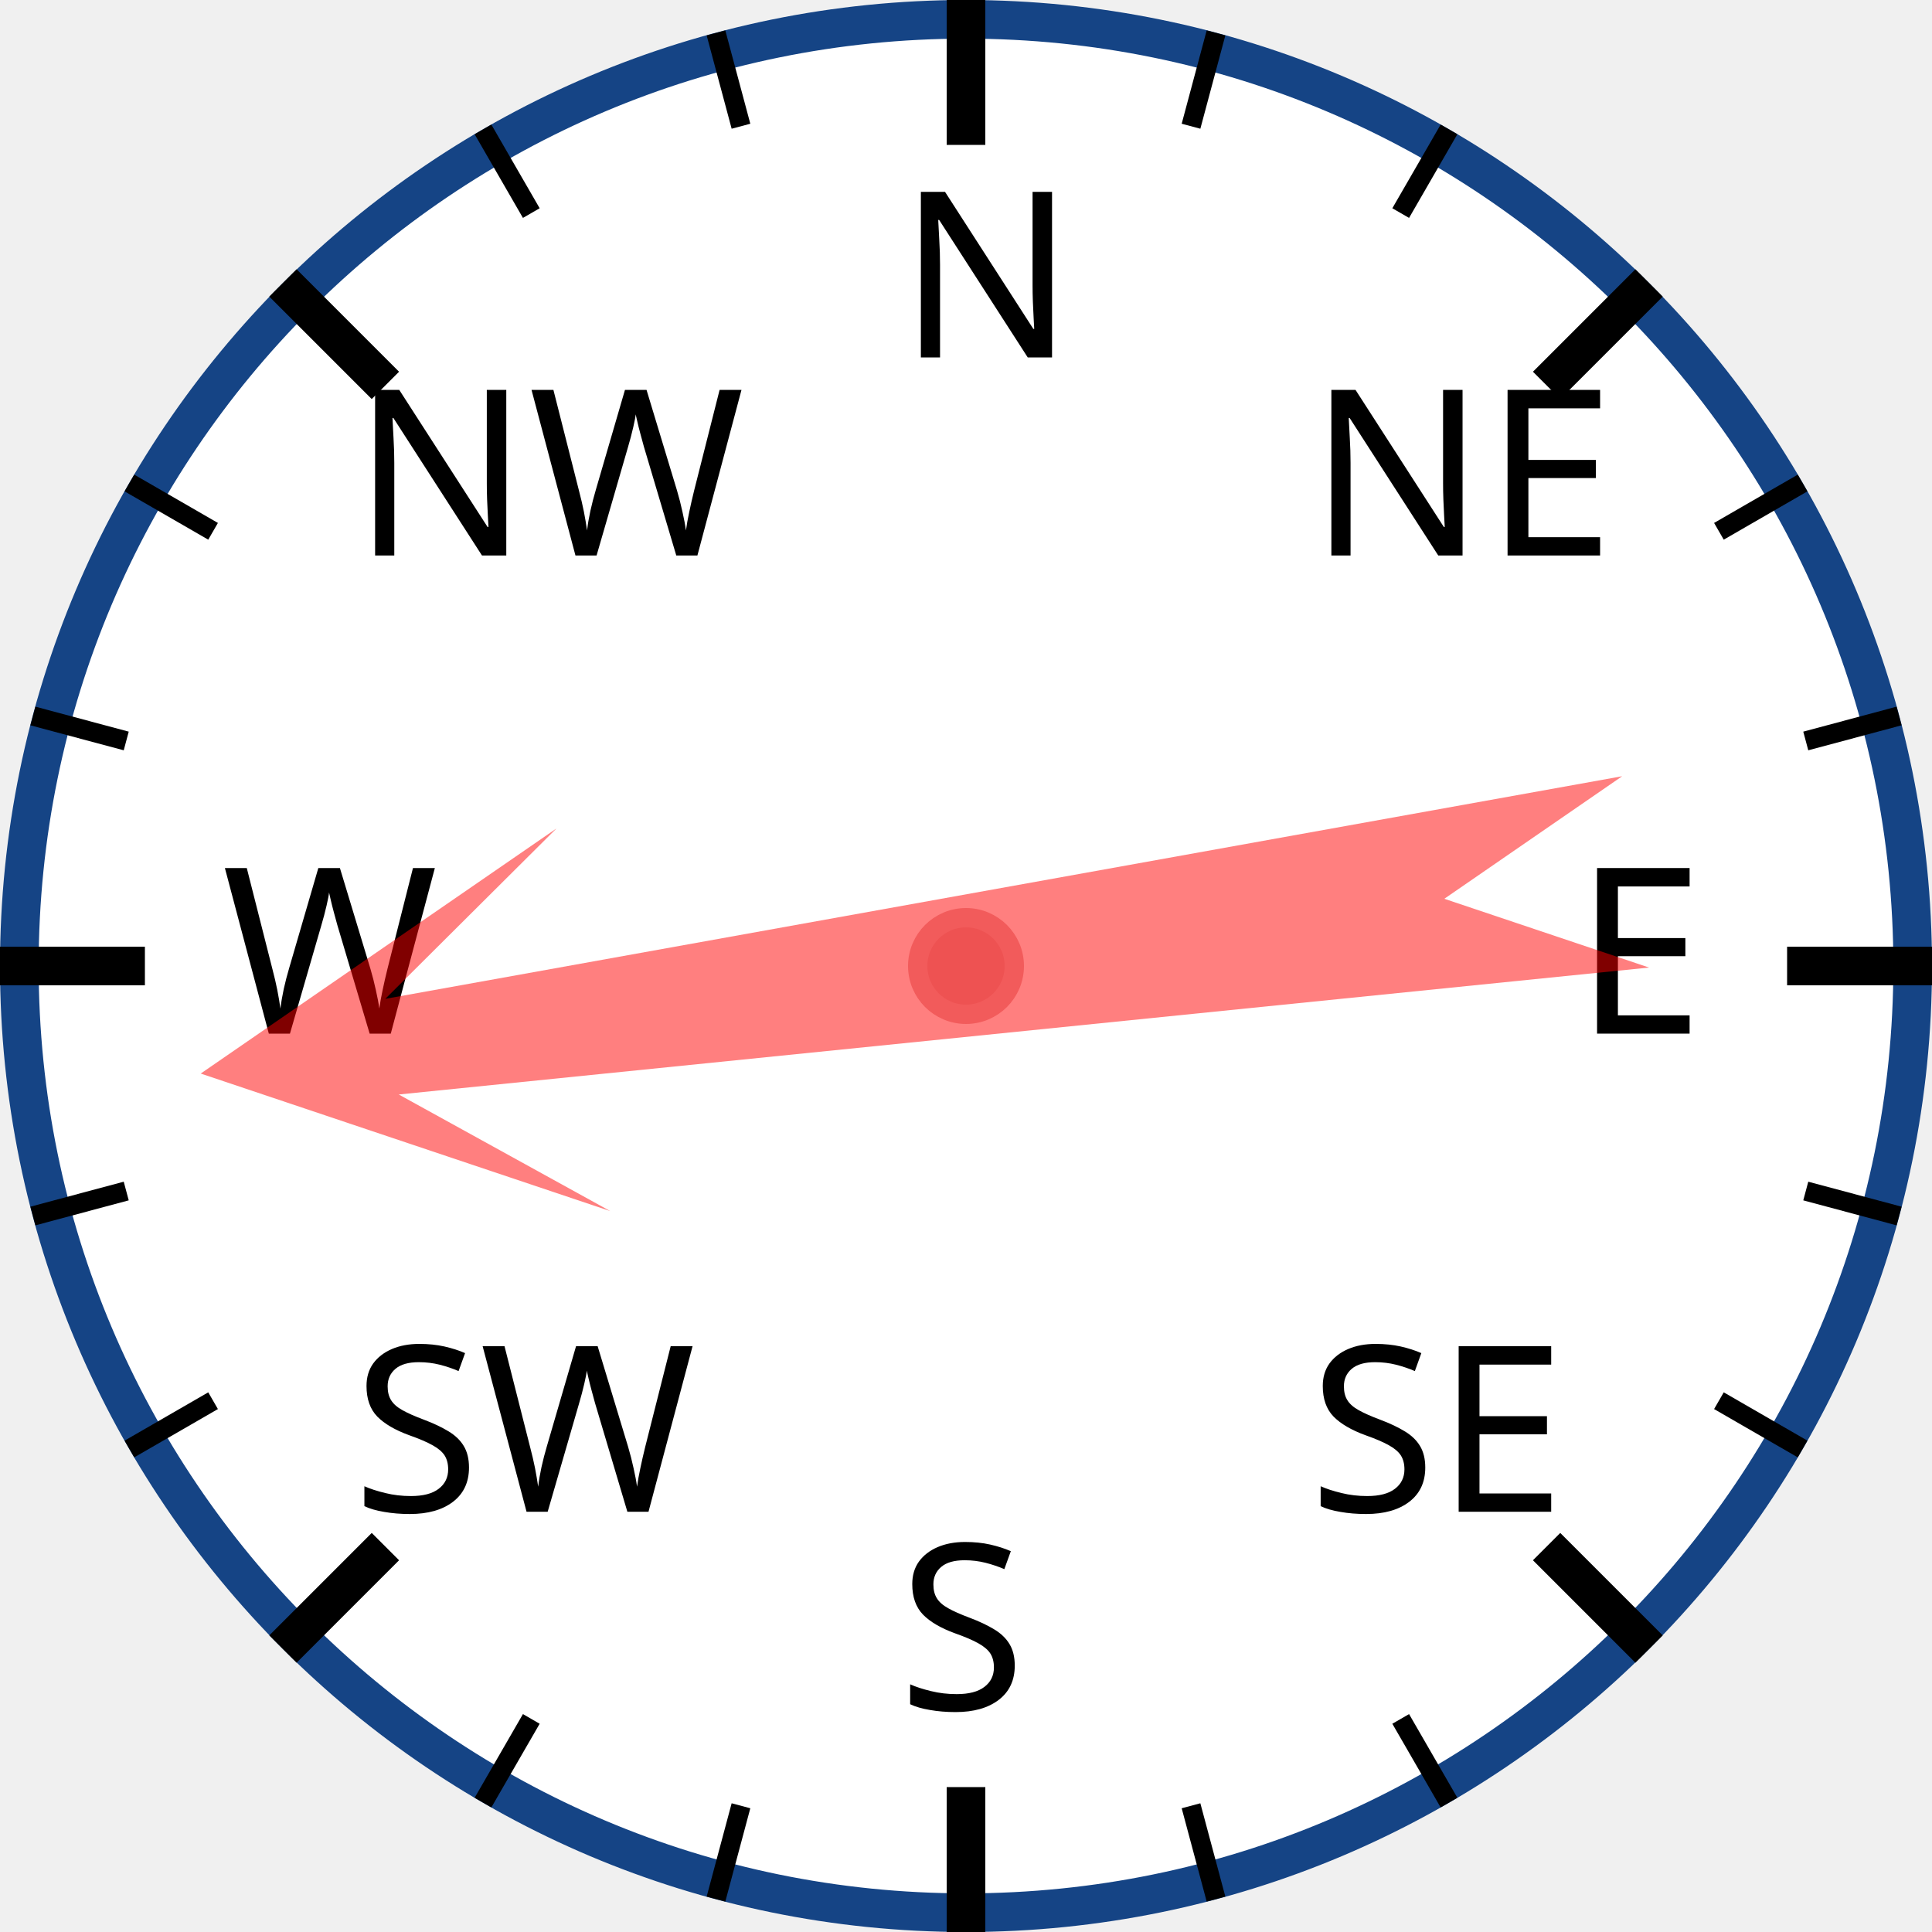
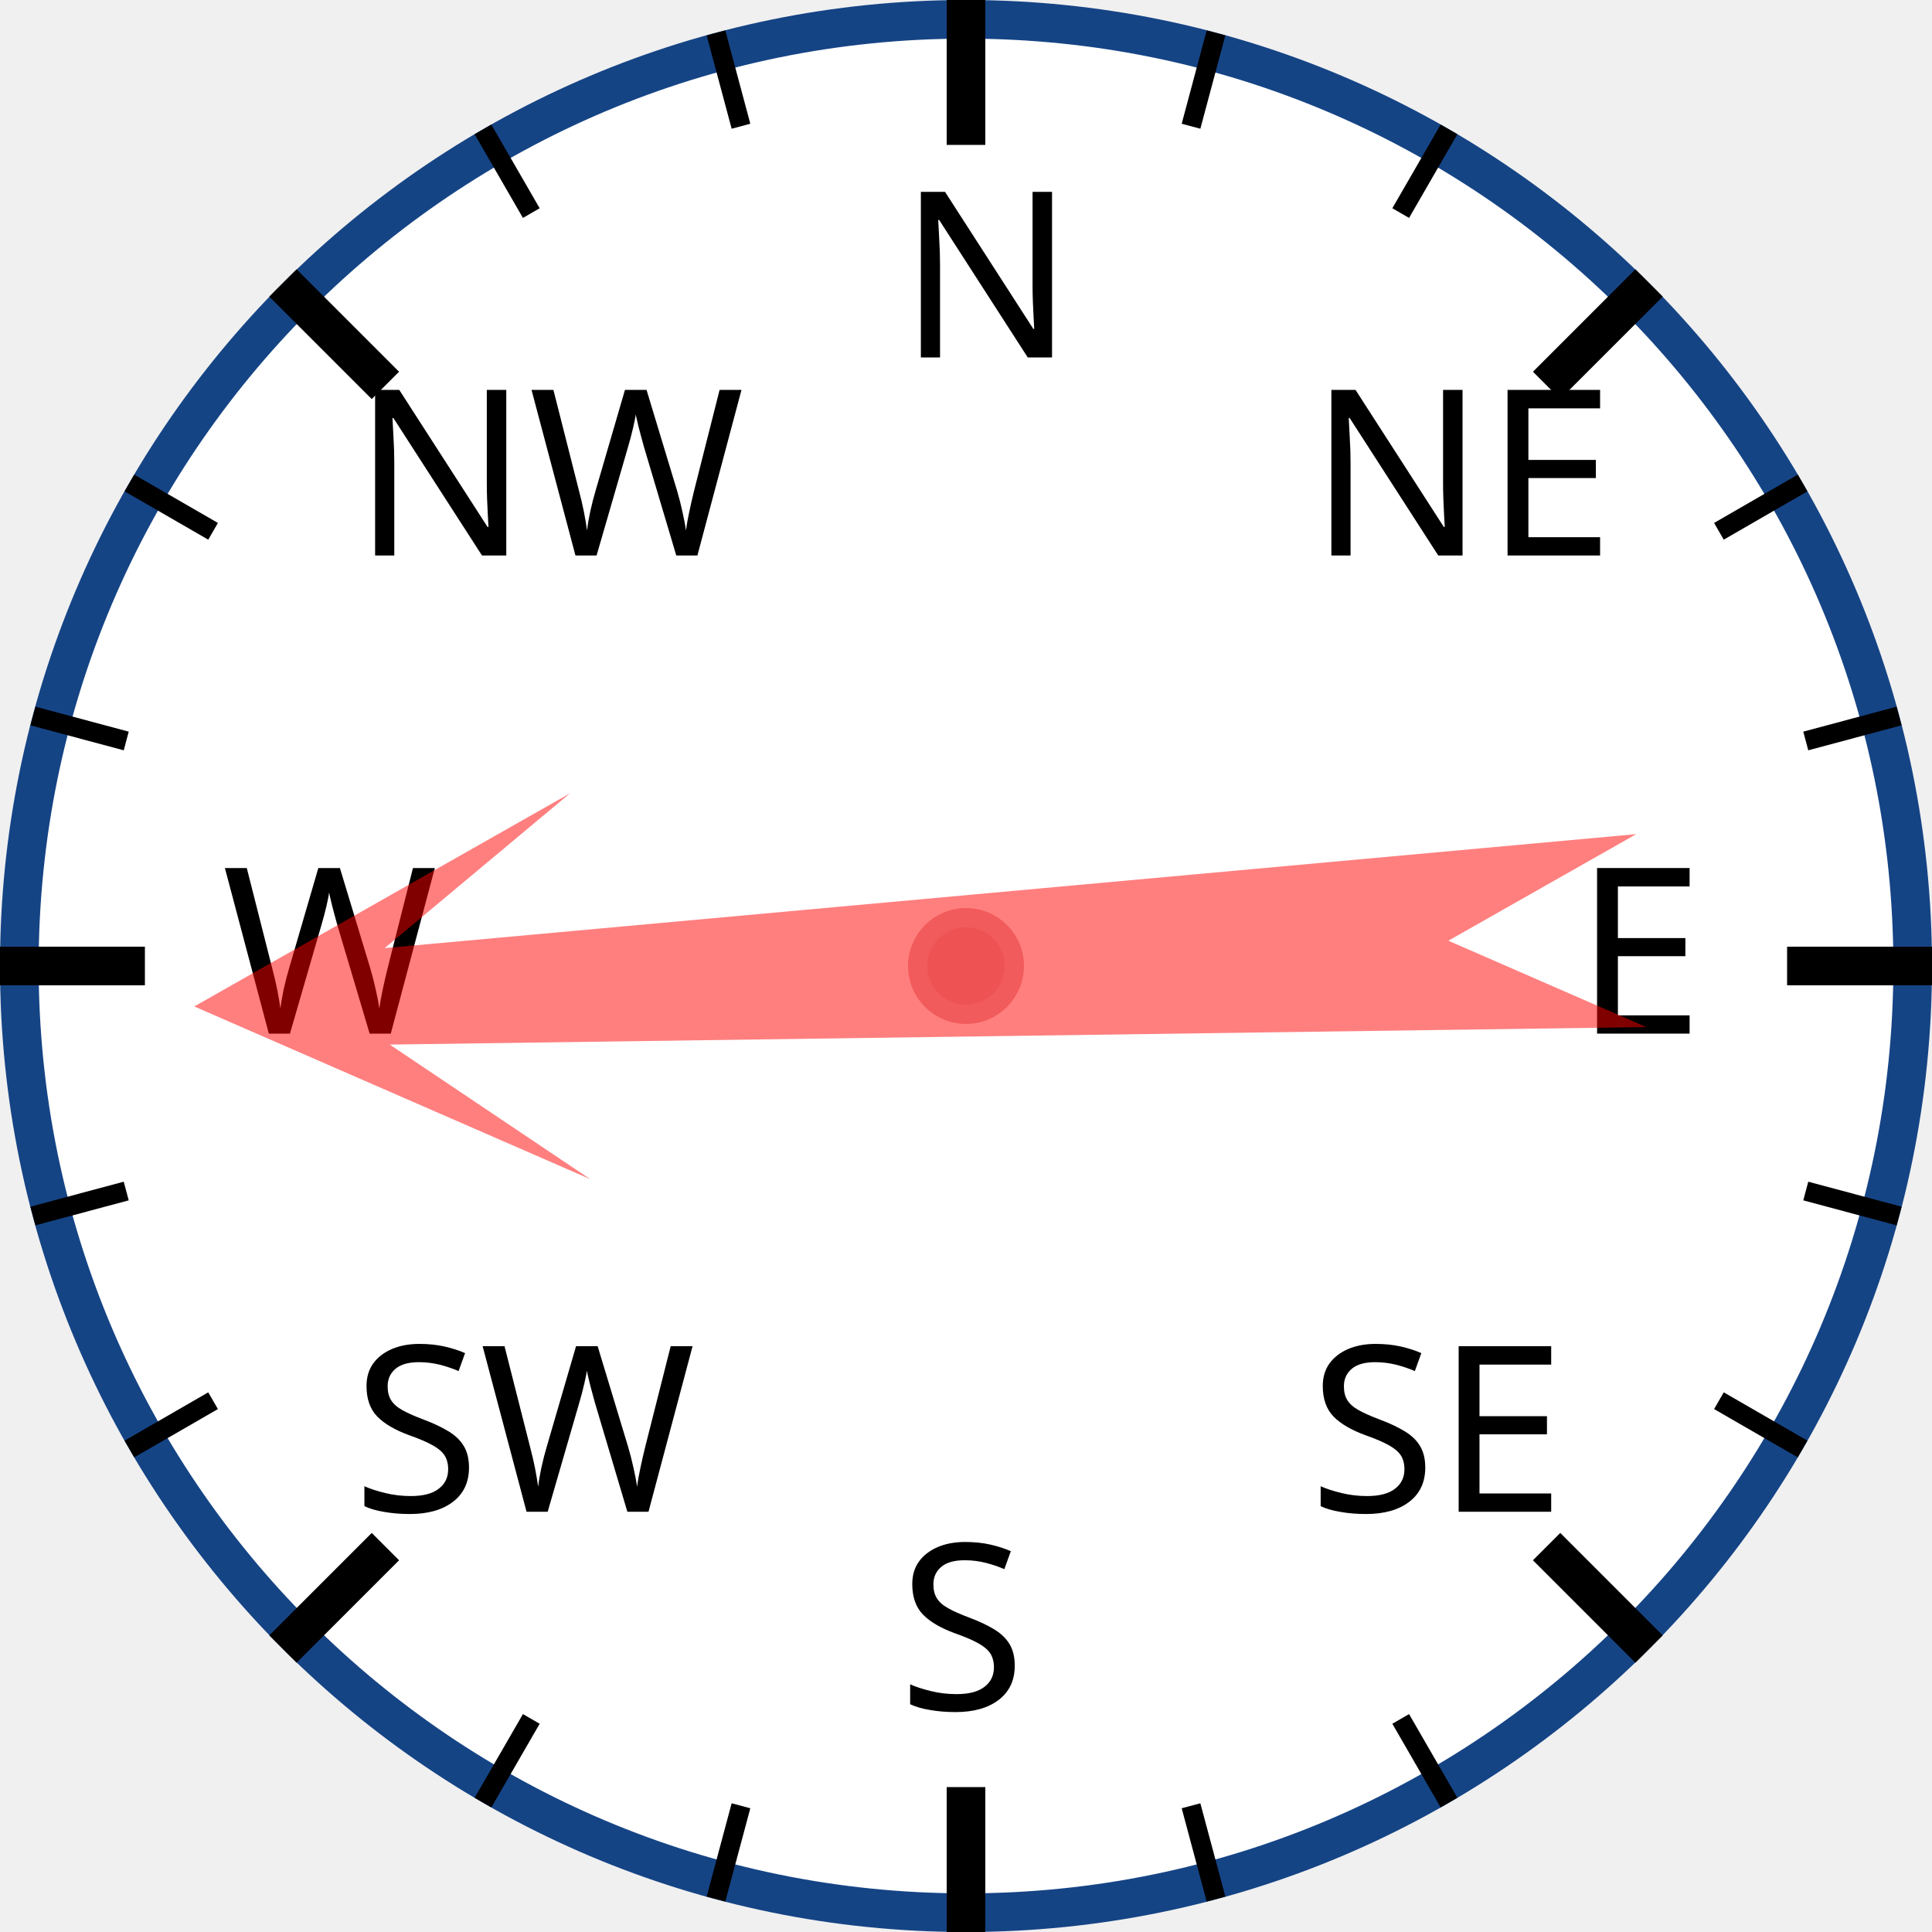
<svg xmlns="http://www.w3.org/2000/svg" width="120px" height="120px" viewBox="0 0 200 200">
  <circle cx="100" cy="100" r="98" style="fill: white; stroke: #154485; stroke-width: 4;" />
  <text x="93.0" y="37.0" style="font-family: sans-serif; font-size: 18pt;">N</text>
  <line x1="100.0" y1="0.0" x2="100.0" y2="15.0" style="stroke: black; stroke-width: 4;" />
  <line x1="74.118" y1="3.407" x2="76.706" y2="13.067" style="stroke: black; stroke-width: 2;" />
  <line x1="50" y1="13.397" x2="55" y2="22.058" style="stroke: black; stroke-width: 2;" />
  <text x="36.503" y="57.503" style="font-family: sans-serif; font-size: 18pt;">NW</text>
  <line x1="29.289" y1="29.289" x2="39.896" y2="39.896" style="stroke: black; stroke-width: 4;" />
  <line x1="13.397" y1="50" x2="22.058" y2="55" style="stroke: black; stroke-width: 2;" />
  <line x1="3.407" y1="74.118" x2="13.067" y2="76.706" style="stroke: black; stroke-width: 2;" />
  <text x="23.0" y="107.0" style="font-family: sans-serif; font-size: 18pt;">W</text>
  <line x1="0.0" y1="100.0" x2="15.0" y2="100.0" style="stroke: black; stroke-width: 4;" />
  <line x1="3.407" y1="125.882" x2="13.067" y2="123.294" style="stroke: black; stroke-width: 2;" />
  <line x1="13.397" y1="150" x2="22.058" y2="145" style="stroke: black; stroke-width: 2;" />
  <text x="36.503" y="156.497" style="font-family: sans-serif; font-size: 18pt;">SW</text>
  <line x1="29.289" y1="170.711" x2="39.896" y2="160.104" style="stroke: black; stroke-width: 4;" />
  <line x1="50" y1="186.603" x2="55" y2="177.942" style="stroke: black; stroke-width: 2;" />
  <line x1="74.118" y1="196.593" x2="76.706" y2="186.933" style="stroke: black; stroke-width: 2;" />
  <text x="93" y="177.0" style="font-family: sans-serif; font-size: 18pt;">S</text>
  <line x1="100" y1="200.0" x2="100" y2="185.0" style="stroke: black; stroke-width: 4;" />
  <line x1="125.882" y1="196.593" x2="123.294" y2="186.933" style="stroke: black; stroke-width: 2;" />
  <line x1="150.0" y1="186.603" x2="145.0" y2="177.942" style="stroke: black; stroke-width: 2;" />
  <text x="135.497" y="156.497" style="font-family: sans-serif; font-size: 18pt;">SE</text>
  <line x1="170.711" y1="170.711" x2="160.104" y2="160.104" style="stroke: black; stroke-width: 4;" />
  <line x1="186.603" y1="150" x2="177.942" y2="145" style="stroke: black; stroke-width: 2;" />
  <line x1="196.593" y1="125.882" x2="186.933" y2="123.294" style="stroke: black; stroke-width: 2;" />
  <text x="163.0" y="107" style="font-family: sans-serif; font-size: 18pt;">E</text>
  <line x1="200.0" y1="100" x2="185.0" y2="100" style="stroke: black; stroke-width: 4;" />
  <line x1="196.593" y1="74.118" x2="186.933" y2="76.706" style="stroke: black; stroke-width: 2;" />
  <line x1="186.603" y1="50" x2="177.942" y2="55" style="stroke: black; stroke-width: 2;" />
  <text x="135.497" y="57.503" style="font-family: sans-serif; font-size: 18pt;">NE</text>
  <line x1="170.711" y1="29.289" x2="160.104" y2="39.896" style="stroke: black; stroke-width: 4;" />
  <line x1="150" y1="13.397" x2="145" y2="22.058" style="stroke: black; stroke-width: 2;" />
  <line x1="125.882" y1="3.407" x2="123.294" y2="13.067" style="stroke: black; stroke-width: 2;" />
-   <polygon points="100 20 120 60 105 40 110 170 100 150 90 170 95 40 80 60" style="fill: red; fill-opacity: 0.5;" transform="rotate(262,100,100)" />
+   <polygon points="100 20 120 60 105 40 110 170 100 150 90 170 95 40 80 60" style="fill: red; fill-opacity: 0.5;" transform="rotate(267,100,100)" />
  <circle cx="100" cy="100" r="5" style="fill: #EE5252; stroke: #F25B5B; stroke-width: 2;" />
</svg>
